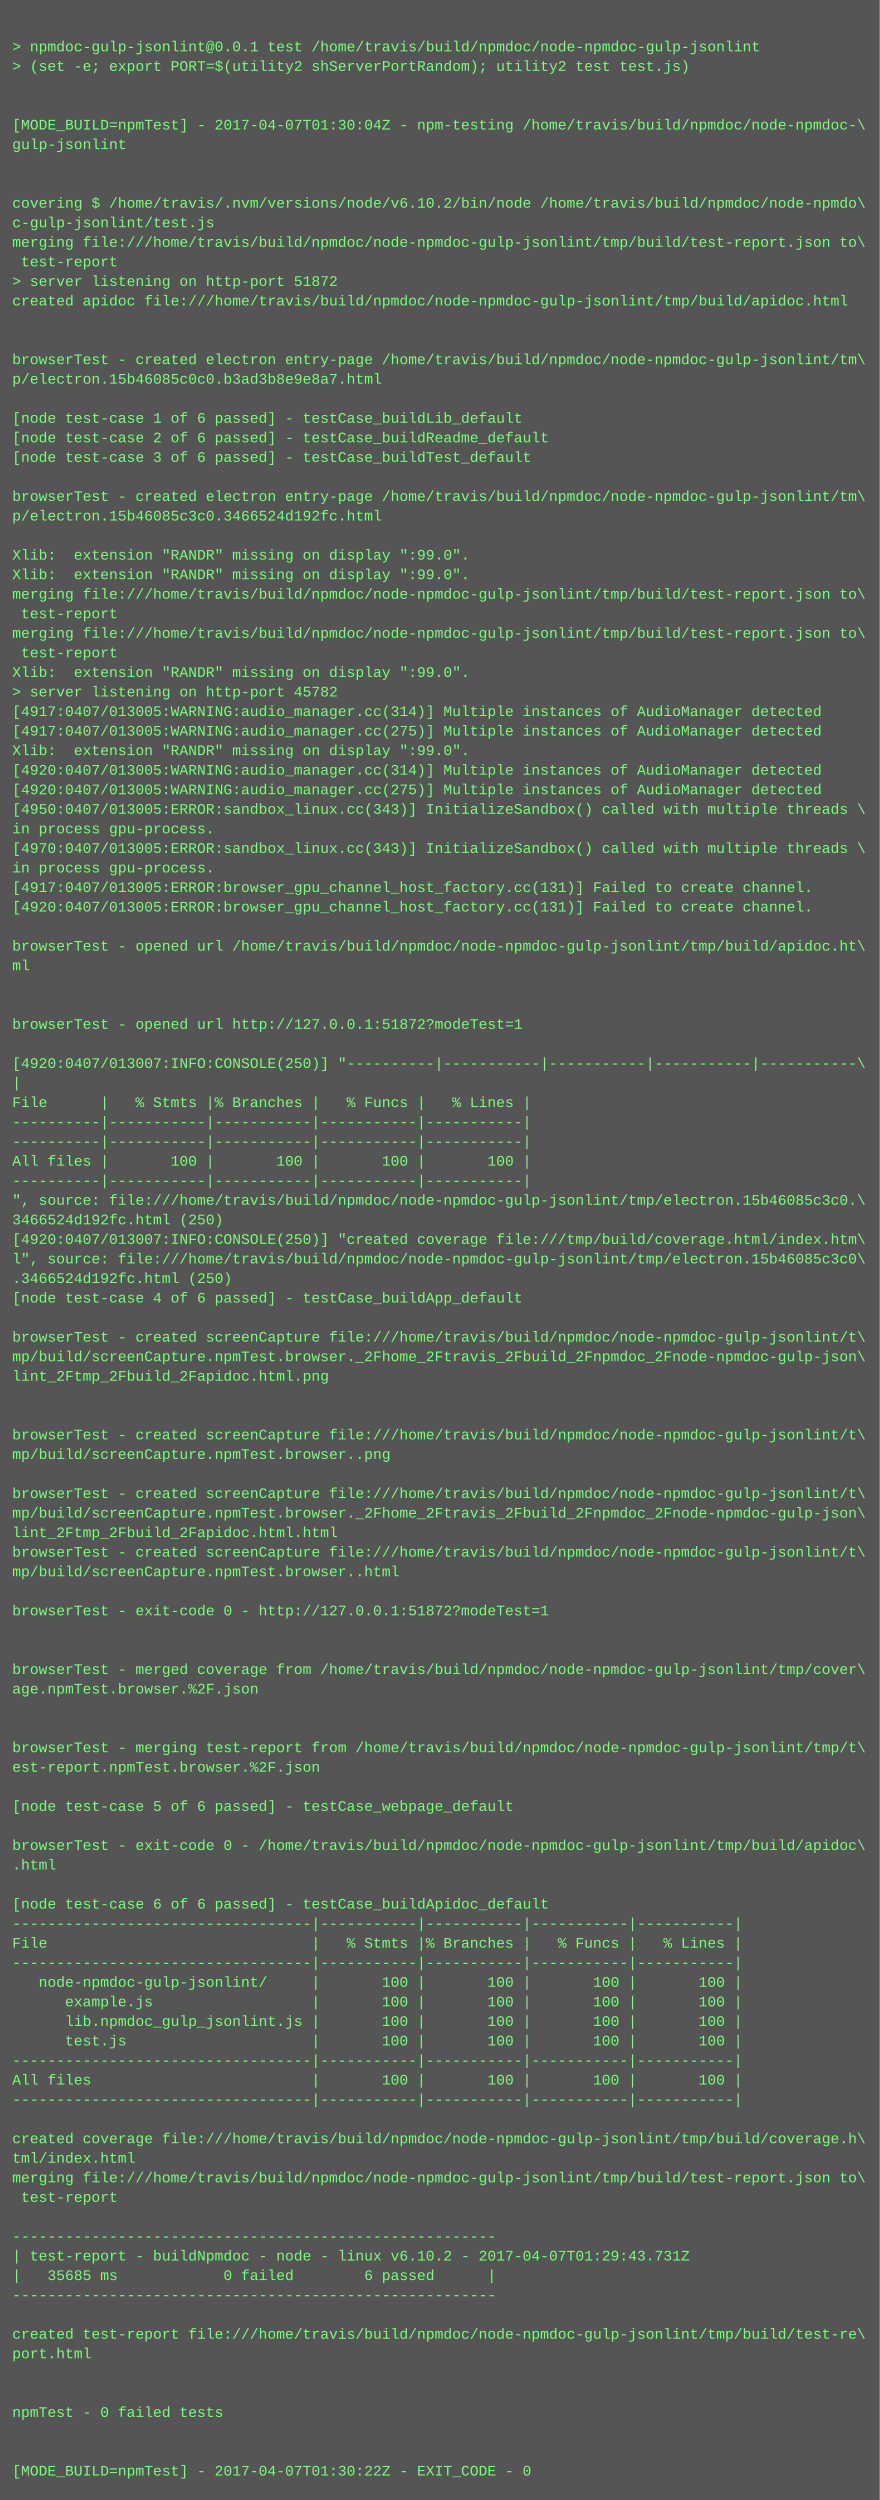
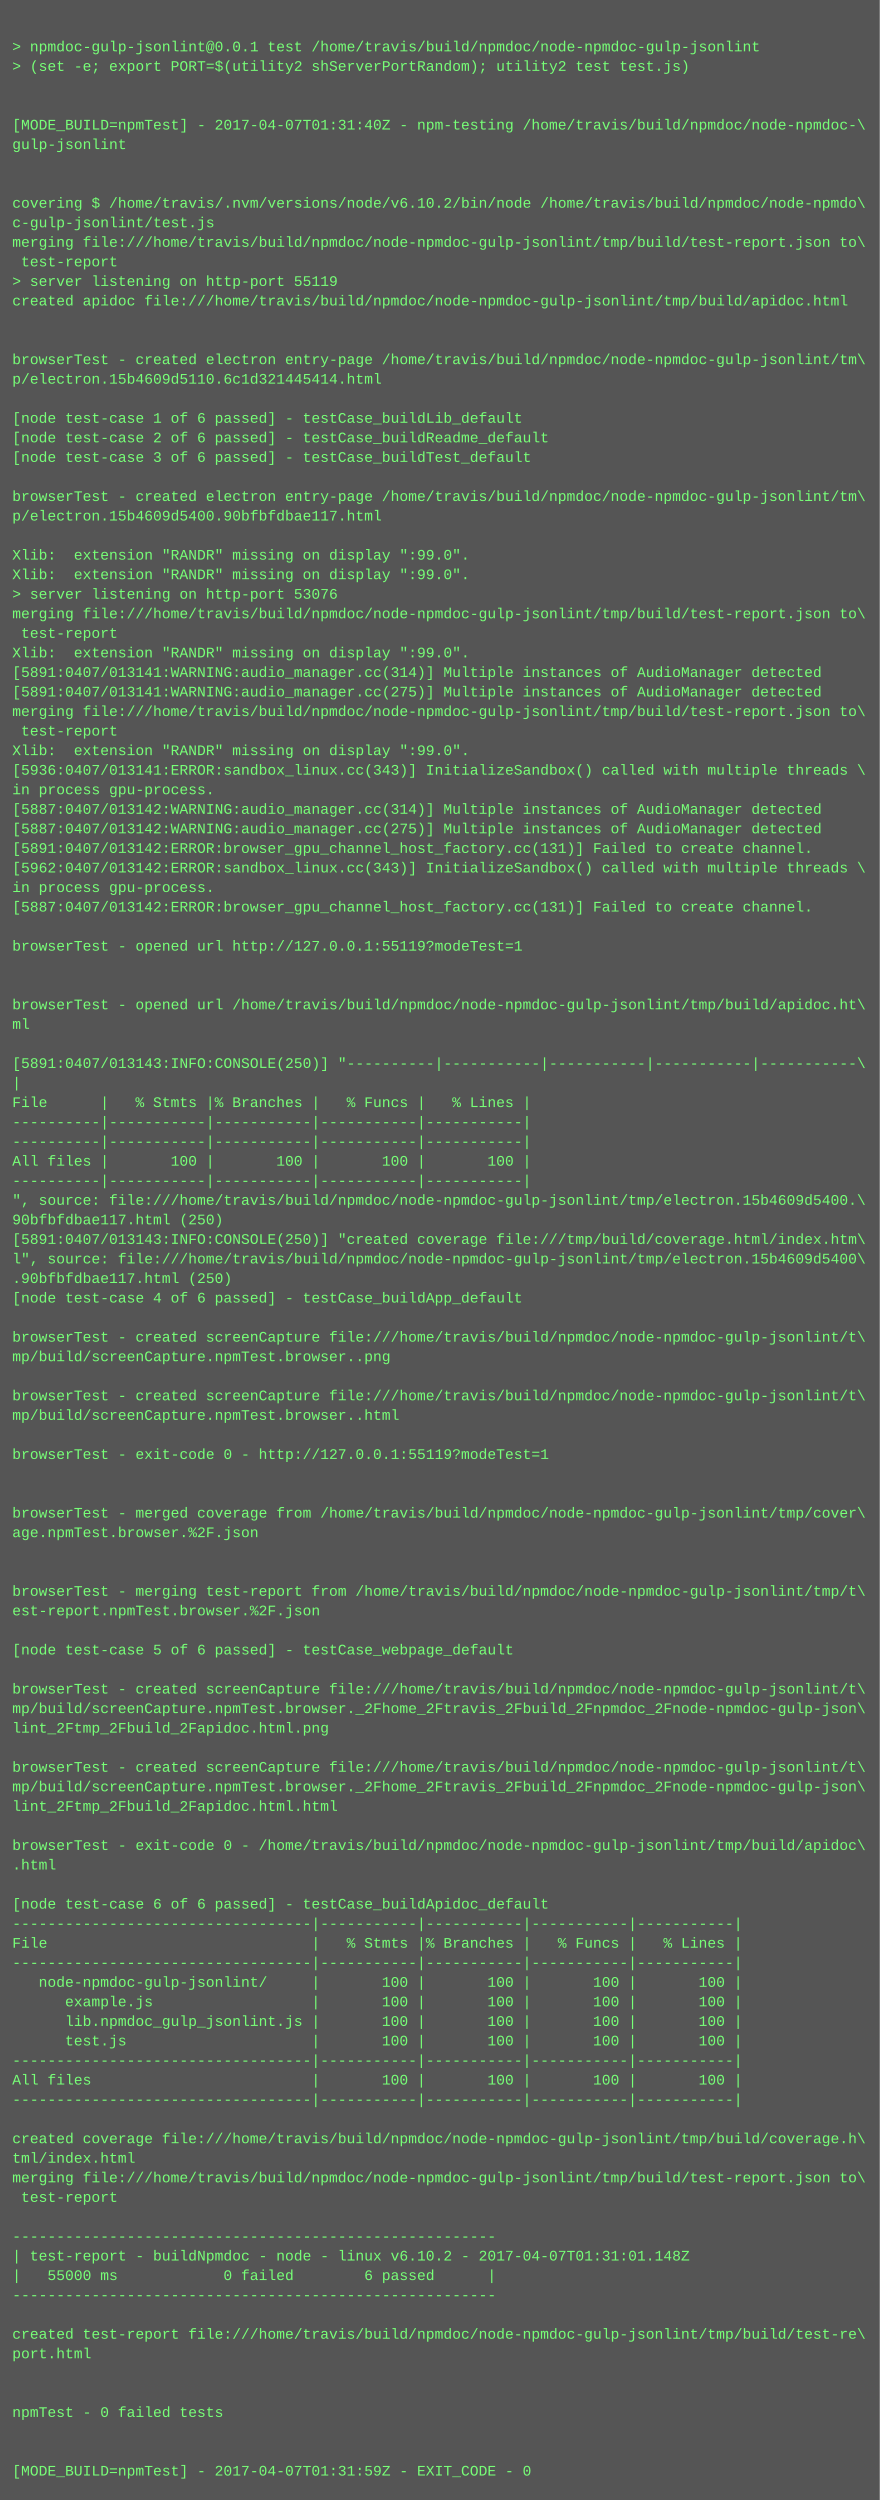
<svg xmlns="http://www.w3.org/2000/svg" height="2046" width="720">
  <rect height="2046" fill="#555" width="720" />
  <text fill="#7f7" font-family="Courier New" font-size="12" xml:space="preserve">
    <tspan x="10" y="26" />
    <tspan x="10" y="42">&gt; npmdoc-gulp-jsonlint@0.0.1 test /home/travis/build/npmdoc/node-npmdoc-gulp-jsonlint</tspan>
    <tspan x="10" y="58">&gt; (set -e; export PORT=$(utility2 shServerPortRandom); utility2 test test.js)</tspan>
    <tspan x="10" y="74" />
    <tspan x="10" y="90" />
-     <tspan x="10" y="106">[MODE_BUILD=npmTest] - 2017-04-07T01:30:04Z - npm-testing /home/travis/build/npmdoc/node-npmdoc-\</tspan>
+     <tspan x="10" y="106">[MODE_BUILD=npmTest] - 2017-04-07T01:31:40Z - npm-testing /home/travis/build/npmdoc/node-npmdoc-\</tspan>
    <tspan x="10" y="122">gulp-jsonlint</tspan>
    <tspan x="10" y="138" />
    <tspan x="10" y="154" />
    <tspan x="10" y="170">covering $ /home/travis/.nvm/versions/node/v6.10.2/bin/node /home/travis/build/npmdoc/node-npmdo\</tspan>
    <tspan x="10" y="186">c-gulp-jsonlint/test.js</tspan>
    <tspan x="10" y="202">merging file:///home/travis/build/npmdoc/node-npmdoc-gulp-jsonlint/tmp/build/test-report.json to\</tspan>
    <tspan x="10" y="218"> test-report</tspan>
-     <tspan x="10" y="234">&gt; server listening on http-port 51872</tspan>
+     <tspan x="10" y="234">&gt; server listening on http-port 55119</tspan>
    <tspan x="10" y="250">created apidoc file:///home/travis/build/npmdoc/node-npmdoc-gulp-jsonlint/tmp/build/apidoc.html</tspan>
    <tspan x="10" y="266" />
    <tspan x="10" y="282" />
    <tspan x="10" y="298">browserTest - created electron entry-page /home/travis/build/npmdoc/node-npmdoc-gulp-jsonlint/tm\</tspan>
-     <tspan x="10" y="314">p/electron.15b46085c0c0.b3ad3b8e9e8a7.html</tspan>
+     <tspan x="10" y="314">p/electron.15b4609d5110.6c1d321445414.html</tspan>
    <tspan x="10" y="330" />
    <tspan x="10" y="346">[node test-case 1 of 6 passed] - testCase_buildLib_default</tspan>
    <tspan x="10" y="362">[node test-case 2 of 6 passed] - testCase_buildReadme_default</tspan>
    <tspan x="10" y="378">[node test-case 3 of 6 passed] - testCase_buildTest_default</tspan>
    <tspan x="10" y="394" />
    <tspan x="10" y="410">browserTest - created electron entry-page /home/travis/build/npmdoc/node-npmdoc-gulp-jsonlint/tm\</tspan>
-     <tspan x="10" y="426">p/electron.15b46085c3c0.3466524d192fc.html</tspan>
+     <tspan x="10" y="426">p/electron.15b4609d5400.90bfbfdbae117.html</tspan>
    <tspan x="10" y="442" />
    <tspan x="10" y="458">Xlib:  extension "RANDR" missing on display ":99.0".</tspan>
    <tspan x="10" y="474">Xlib:  extension "RANDR" missing on display ":99.0".</tspan>
-     <tspan x="10" y="490">merging file:///home/travis/build/npmdoc/node-npmdoc-gulp-jsonlint/tmp/build/test-report.json to\</tspan>
-     <tspan x="10" y="506"> test-report</tspan>
-     <tspan x="10" y="522">merging file:///home/travis/build/npmdoc/node-npmdoc-gulp-jsonlint/tmp/build/test-report.json to\</tspan>
-     <tspan x="10" y="538"> test-report</tspan>
-     <tspan x="10" y="554">Xlib:  extension "RANDR" missing on display ":99.0".</tspan>
-     <tspan x="10" y="570">&gt; server listening on http-port 45782</tspan>
-     <tspan x="10" y="586">[4917:0407/013005:WARNING:audio_manager.cc(314)] Multiple instances of AudioManager detected</tspan>
-     <tspan x="10" y="602">[4917:0407/013005:WARNING:audio_manager.cc(275)] Multiple instances of AudioManager detected</tspan>
+     <tspan x="10" y="490">&gt; server listening on http-port 53076</tspan>
+     <tspan x="10" y="506">merging file:///home/travis/build/npmdoc/node-npmdoc-gulp-jsonlint/tmp/build/test-report.json to\</tspan>
+     <tspan x="10" y="522"> test-report</tspan>
+     <tspan x="10" y="538">Xlib:  extension "RANDR" missing on display ":99.0".</tspan>
+     <tspan x="10" y="554">[5891:0407/013141:WARNING:audio_manager.cc(314)] Multiple instances of AudioManager detected</tspan>
+     <tspan x="10" y="570">[5891:0407/013141:WARNING:audio_manager.cc(275)] Multiple instances of AudioManager detected</tspan>
+     <tspan x="10" y="586">merging file:///home/travis/build/npmdoc/node-npmdoc-gulp-jsonlint/tmp/build/test-report.json to\</tspan>
+     <tspan x="10" y="602"> test-report</tspan>
    <tspan x="10" y="618">Xlib:  extension "RANDR" missing on display ":99.0".</tspan>
-     <tspan x="10" y="634">[4920:0407/013005:WARNING:audio_manager.cc(314)] Multiple instances of AudioManager detected</tspan>
-     <tspan x="10" y="650">[4920:0407/013005:WARNING:audio_manager.cc(275)] Multiple instances of AudioManager detected</tspan>
-     <tspan x="10" y="666">[4950:0407/013005:ERROR:sandbox_linux.cc(343)] InitializeSandbox() called with multiple threads \</tspan>
-     <tspan x="10" y="682">in process gpu-process. </tspan>
-     <tspan x="10" y="698">[4970:0407/013005:ERROR:sandbox_linux.cc(343)] InitializeSandbox() called with multiple threads \</tspan>
-     <tspan x="10" y="714">in process gpu-process. </tspan>
-     <tspan x="10" y="730">[4917:0407/013005:ERROR:browser_gpu_channel_host_factory.cc(131)] Failed to create channel.</tspan>
-     <tspan x="10" y="746">[4920:0407/013005:ERROR:browser_gpu_channel_host_factory.cc(131)] Failed to create channel.</tspan>
+     <tspan x="10" y="634">[5936:0407/013141:ERROR:sandbox_linux.cc(343)] InitializeSandbox() called with multiple threads \</tspan>
+     <tspan x="10" y="650">in process gpu-process. </tspan>
+     <tspan x="10" y="666">[5887:0407/013142:WARNING:audio_manager.cc(314)] Multiple instances of AudioManager detected</tspan>
+     <tspan x="10" y="682">[5887:0407/013142:WARNING:audio_manager.cc(275)] Multiple instances of AudioManager detected</tspan>
+     <tspan x="10" y="698">[5891:0407/013142:ERROR:browser_gpu_channel_host_factory.cc(131)] Failed to create channel.</tspan>
+     <tspan x="10" y="714">[5962:0407/013142:ERROR:sandbox_linux.cc(343)] InitializeSandbox() called with multiple threads \</tspan>
+     <tspan x="10" y="730">in process gpu-process. </tspan>
+     <tspan x="10" y="746">[5887:0407/013142:ERROR:browser_gpu_channel_host_factory.cc(131)] Failed to create channel.</tspan>
    <tspan x="10" y="762" />
-     <tspan x="10" y="778">browserTest - opened url /home/travis/build/npmdoc/node-npmdoc-gulp-jsonlint/tmp/build/apidoc.ht\</tspan>
-     <tspan x="10" y="794">ml</tspan>
+     <tspan x="10" y="778">browserTest - opened url http://127.0.0.1:55119?modeTest=1</tspan>
+     <tspan x="10" y="794" />
    <tspan x="10" y="810" />
-     <tspan x="10" y="826" />
-     <tspan x="10" y="842">browserTest - opened url http://127.0.0.1:51872?modeTest=1</tspan>
+     <tspan x="10" y="826">browserTest - opened url /home/travis/build/npmdoc/node-npmdoc-gulp-jsonlint/tmp/build/apidoc.ht\</tspan>
+     <tspan x="10" y="842">ml</tspan>
    <tspan x="10" y="858" />
-     <tspan x="10" y="874">[4920:0407/013007:INFO:CONSOLE(250)] "----------|-----------|-----------|-----------|-----------\</tspan>
+     <tspan x="10" y="874">[5891:0407/013143:INFO:CONSOLE(250)] "----------|-----------|-----------|-----------|-----------\</tspan>
    <tspan x="10" y="890">|</tspan>
    <tspan x="10" y="906">File      |   % Stmts |% Branches |   % Funcs |   % Lines |</tspan>
    <tspan x="10" y="922">----------|-----------|-----------|-----------|-----------|</tspan>
    <tspan x="10" y="938">----------|-----------|-----------|-----------|-----------|</tspan>
    <tspan x="10" y="954">All files |       100 |       100 |       100 |       100 |</tspan>
    <tspan x="10" y="970">----------|-----------|-----------|-----------|-----------|</tspan>
-     <tspan x="10" y="986">", source: file:///home/travis/build/npmdoc/node-npmdoc-gulp-jsonlint/tmp/electron.15b46085c3c0.\</tspan>
-     <tspan x="10" y="1002">3466524d192fc.html (250)</tspan>
-     <tspan x="10" y="1018">[4920:0407/013007:INFO:CONSOLE(250)] "created coverage file:///tmp/build/coverage.html/index.htm\</tspan>
-     <tspan x="10" y="1034">l", source: file:///home/travis/build/npmdoc/node-npmdoc-gulp-jsonlint/tmp/electron.15b46085c3c0\</tspan>
-     <tspan x="10" y="1050">.3466524d192fc.html (250)</tspan>
+     <tspan x="10" y="986">", source: file:///home/travis/build/npmdoc/node-npmdoc-gulp-jsonlint/tmp/electron.15b4609d5400.\</tspan>
+     <tspan x="10" y="1002">90bfbfdbae117.html (250)</tspan>
+     <tspan x="10" y="1018">[5891:0407/013143:INFO:CONSOLE(250)] "created coverage file:///tmp/build/coverage.html/index.htm\</tspan>
+     <tspan x="10" y="1034">l", source: file:///home/travis/build/npmdoc/node-npmdoc-gulp-jsonlint/tmp/electron.15b4609d5400\</tspan>
+     <tspan x="10" y="1050">.90bfbfdbae117.html (250)</tspan>
    <tspan x="10" y="1066">[node test-case 4 of 6 passed] - testCase_buildApp_default</tspan>
    <tspan x="10" y="1082" />
    <tspan x="10" y="1098">browserTest - created screenCapture file:///home/travis/build/npmdoc/node-npmdoc-gulp-jsonlint/t\</tspan>
-     <tspan x="10" y="1114">mp/build/screenCapture.npmTest.browser._2Fhome_2Ftravis_2Fbuild_2Fnpmdoc_2Fnode-npmdoc-gulp-json\</tspan>
-     <tspan x="10" y="1130">lint_2Ftmp_2Fbuild_2Fapidoc.html.png</tspan>
-     <tspan x="10" y="1146" />
-     <tspan x="10" y="1162" />
-     <tspan x="10" y="1178">browserTest - created screenCapture file:///home/travis/build/npmdoc/node-npmdoc-gulp-jsonlint/t\</tspan>
-     <tspan x="10" y="1194">mp/build/screenCapture.npmTest.browser..png</tspan>
+     <tspan x="10" y="1114">mp/build/screenCapture.npmTest.browser..png</tspan>
+     <tspan x="10" y="1130" />
+     <tspan x="10" y="1146">browserTest - created screenCapture file:///home/travis/build/npmdoc/node-npmdoc-gulp-jsonlint/t\</tspan>
+     <tspan x="10" y="1162">mp/build/screenCapture.npmTest.browser..html</tspan>
+     <tspan x="10" y="1178" />
+     <tspan x="10" y="1194">browserTest - exit-code 0 - http://127.0.0.1:55119?modeTest=1</tspan>
    <tspan x="10" y="1210" />
-     <tspan x="10" y="1226">browserTest - created screenCapture file:///home/travis/build/npmdoc/node-npmdoc-gulp-jsonlint/t\</tspan>
-     <tspan x="10" y="1242">mp/build/screenCapture.npmTest.browser._2Fhome_2Ftravis_2Fbuild_2Fnpmdoc_2Fnode-npmdoc-gulp-json\</tspan>
-     <tspan x="10" y="1258">lint_2Ftmp_2Fbuild_2Fapidoc.html.html</tspan>
-     <tspan x="10" y="1274">browserTest - created screenCapture file:///home/travis/build/npmdoc/node-npmdoc-gulp-jsonlint/t\</tspan>
-     <tspan x="10" y="1290">mp/build/screenCapture.npmTest.browser..html</tspan>
-     <tspan x="10" y="1306" />
-     <tspan x="10" y="1322">browserTest - exit-code 0 - http://127.0.0.1:51872?modeTest=1</tspan>
+     <tspan x="10" y="1226" />
+     <tspan x="10" y="1242">browserTest - merged coverage from /home/travis/build/npmdoc/node-npmdoc-gulp-jsonlint/tmp/cover\</tspan>
+     <tspan x="10" y="1258">age.npmTest.browser.%2F.json</tspan>
+     <tspan x="10" y="1274" />
+     <tspan x="10" y="1290" />
+     <tspan x="10" y="1306">browserTest - merging test-report from /home/travis/build/npmdoc/node-npmdoc-gulp-jsonlint/tmp/t\</tspan>
+     <tspan x="10" y="1322">est-report.npmTest.browser.%2F.json</tspan>
    <tspan x="10" y="1338" />
-     <tspan x="10" y="1354" />
-     <tspan x="10" y="1370">browserTest - merged coverage from /home/travis/build/npmdoc/node-npmdoc-gulp-jsonlint/tmp/cover\</tspan>
-     <tspan x="10" y="1386">age.npmTest.browser.%2F.json</tspan>
-     <tspan x="10" y="1402" />
-     <tspan x="10" y="1418" />
-     <tspan x="10" y="1434">browserTest - merging test-report from /home/travis/build/npmdoc/node-npmdoc-gulp-jsonlint/tmp/t\</tspan>
-     <tspan x="10" y="1450">est-report.npmTest.browser.%2F.json</tspan>
-     <tspan x="10" y="1466" />
-     <tspan x="10" y="1482">[node test-case 5 of 6 passed] - testCase_webpage_default</tspan>
+     <tspan x="10" y="1354">[node test-case 5 of 6 passed] - testCase_webpage_default</tspan>
+     <tspan x="10" y="1370" />
+     <tspan x="10" y="1386">browserTest - created screenCapture file:///home/travis/build/npmdoc/node-npmdoc-gulp-jsonlint/t\</tspan>
+     <tspan x="10" y="1402">mp/build/screenCapture.npmTest.browser._2Fhome_2Ftravis_2Fbuild_2Fnpmdoc_2Fnode-npmdoc-gulp-json\</tspan>
+     <tspan x="10" y="1418">lint_2Ftmp_2Fbuild_2Fapidoc.html.png</tspan>
+     <tspan x="10" y="1434" />
+     <tspan x="10" y="1450">browserTest - created screenCapture file:///home/travis/build/npmdoc/node-npmdoc-gulp-jsonlint/t\</tspan>
+     <tspan x="10" y="1466">mp/build/screenCapture.npmTest.browser._2Fhome_2Ftravis_2Fbuild_2Fnpmdoc_2Fnode-npmdoc-gulp-json\</tspan>
+     <tspan x="10" y="1482">lint_2Ftmp_2Fbuild_2Fapidoc.html.html</tspan>
    <tspan x="10" y="1498" />
    <tspan x="10" y="1514">browserTest - exit-code 0 - /home/travis/build/npmdoc/node-npmdoc-gulp-jsonlint/tmp/build/apidoc\</tspan>
    <tspan x="10" y="1530">.html</tspan>
    <tspan x="10" y="1546" />
    <tspan x="10" y="1562">[node test-case 6 of 6 passed] - testCase_buildApidoc_default</tspan>
    <tspan x="10" y="1578">----------------------------------|-----------|-----------|-----------|-----------|</tspan>
    <tspan x="10" y="1594">File                              |   % Stmts |% Branches |   % Funcs |   % Lines |</tspan>
    <tspan x="10" y="1610">----------------------------------|-----------|-----------|-----------|-----------|</tspan>
    <tspan x="10" y="1626">   node-npmdoc-gulp-jsonlint/     |       100 |       100 |       100 |       100 |</tspan>
    <tspan x="10" y="1642">      example.js                  |       100 |       100 |       100 |       100 |</tspan>
    <tspan x="10" y="1658">      lib.npmdoc_gulp_jsonlint.js |       100 |       100 |       100 |       100 |</tspan>
    <tspan x="10" y="1674">      test.js                     |       100 |       100 |       100 |       100 |</tspan>
    <tspan x="10" y="1690">----------------------------------|-----------|-----------|-----------|-----------|</tspan>
    <tspan x="10" y="1706">All files                         |       100 |       100 |       100 |       100 |</tspan>
    <tspan x="10" y="1722">----------------------------------|-----------|-----------|-----------|-----------|</tspan>
    <tspan x="10" y="1738" />
    <tspan x="10" y="1754">created coverage file:///home/travis/build/npmdoc/node-npmdoc-gulp-jsonlint/tmp/build/coverage.h\</tspan>
    <tspan x="10" y="1770">tml/index.html</tspan>
    <tspan x="10" y="1786">merging file:///home/travis/build/npmdoc/node-npmdoc-gulp-jsonlint/tmp/build/test-report.json to\</tspan>
    <tspan x="10" y="1802"> test-report</tspan>
    <tspan x="10" y="1818" />
    <tspan x="10" y="1834">-------------------------------------------------------</tspan>
-     <tspan x="10" y="1850">| test-report - buildNpmdoc - node - linux v6.10.2 - 2017-04-07T01:29:43.731Z</tspan>
-     <tspan x="10" y="1866">|   35685 ms            0 failed        6 passed      |</tspan>
+     <tspan x="10" y="1850">| test-report - buildNpmdoc - node - linux v6.10.2 - 2017-04-07T01:31:01.148Z</tspan>
+     <tspan x="10" y="1866">|   55000 ms            0 failed        6 passed      |</tspan>
    <tspan x="10" y="1882">-------------------------------------------------------</tspan>
    <tspan x="10" y="1898" />
    <tspan x="10" y="1914">created test-report file:///home/travis/build/npmdoc/node-npmdoc-gulp-jsonlint/tmp/build/test-re\</tspan>
    <tspan x="10" y="1930">port.html</tspan>
    <tspan x="10" y="1946" />
    <tspan x="10" y="1962" />
    <tspan x="10" y="1978">npmTest - 0 failed tests</tspan>
    <tspan x="10" y="1994" />
    <tspan x="10" y="2010" />
-     <tspan x="10" y="2026">[MODE_BUILD=npmTest] - 2017-04-07T01:30:22Z - EXIT_CODE - 0</tspan>
+     <tspan x="10" y="2026">[MODE_BUILD=npmTest] - 2017-04-07T01:31:59Z - EXIT_CODE - 0</tspan>
  </text>
</svg>
